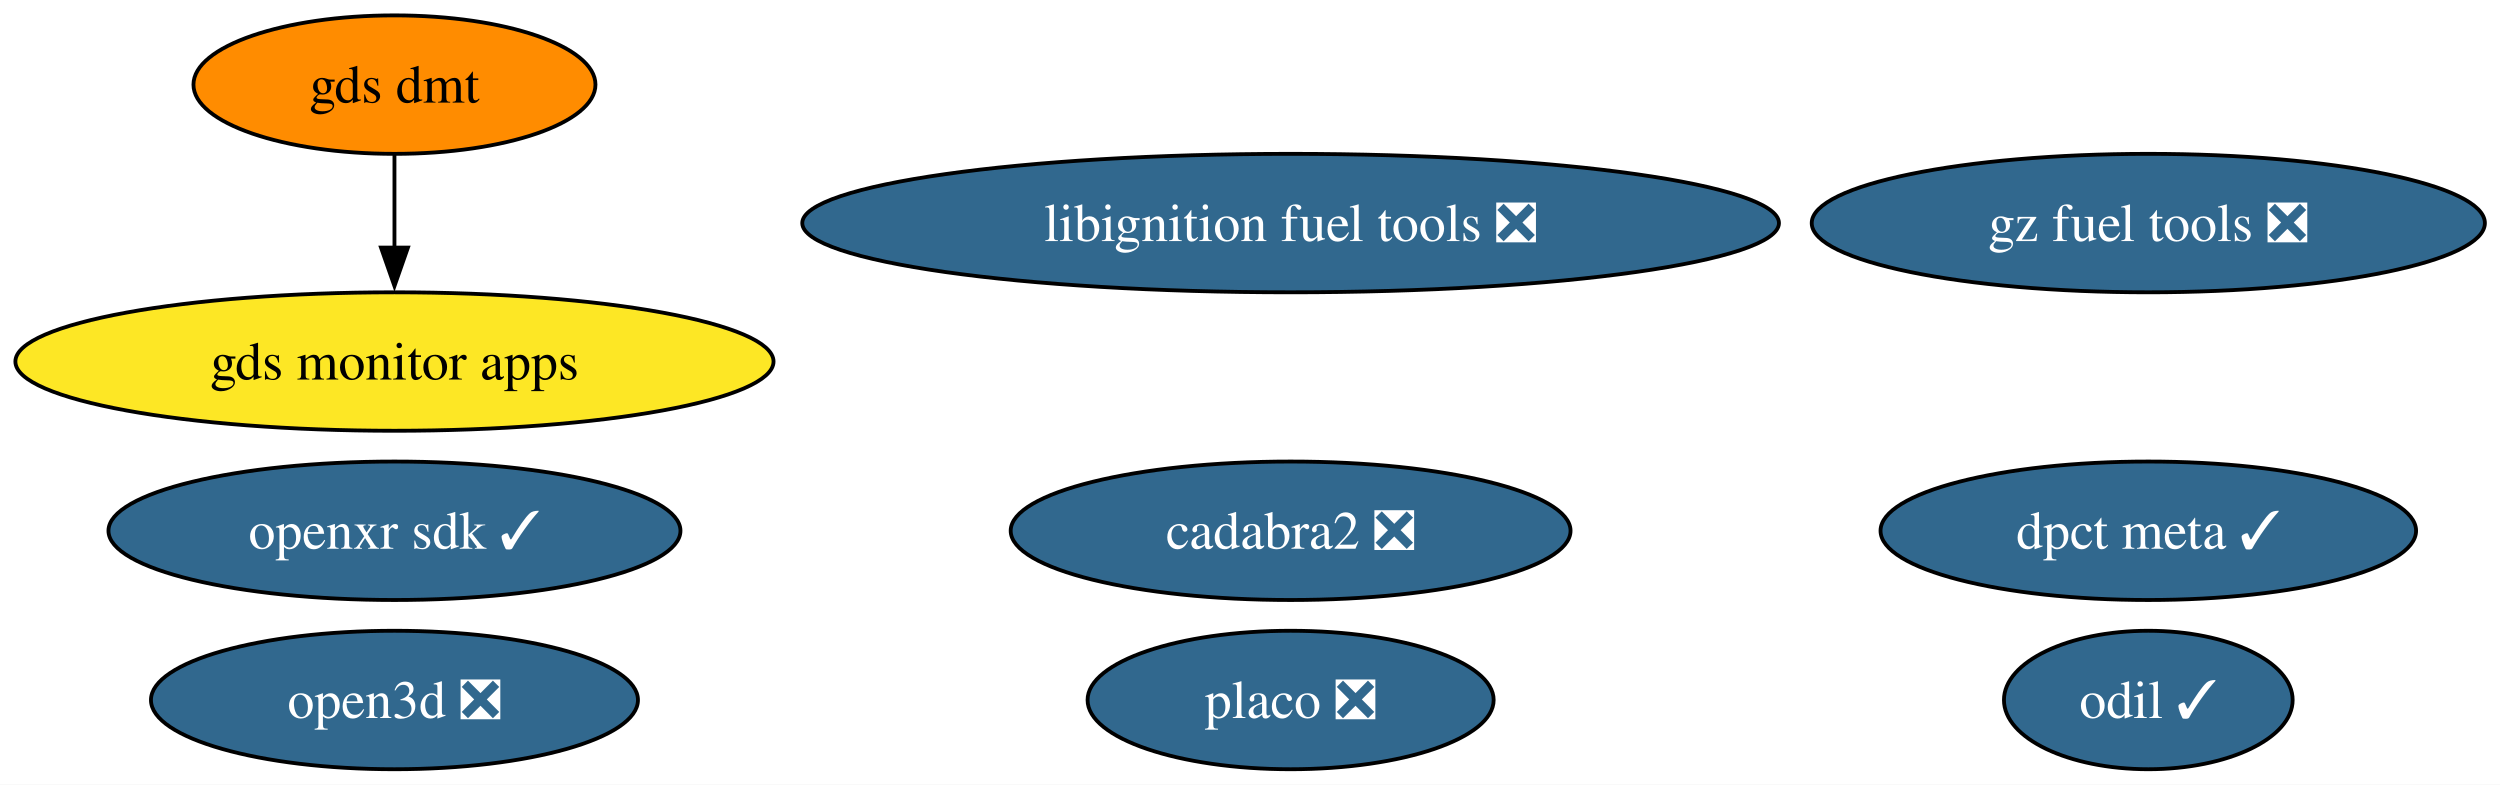
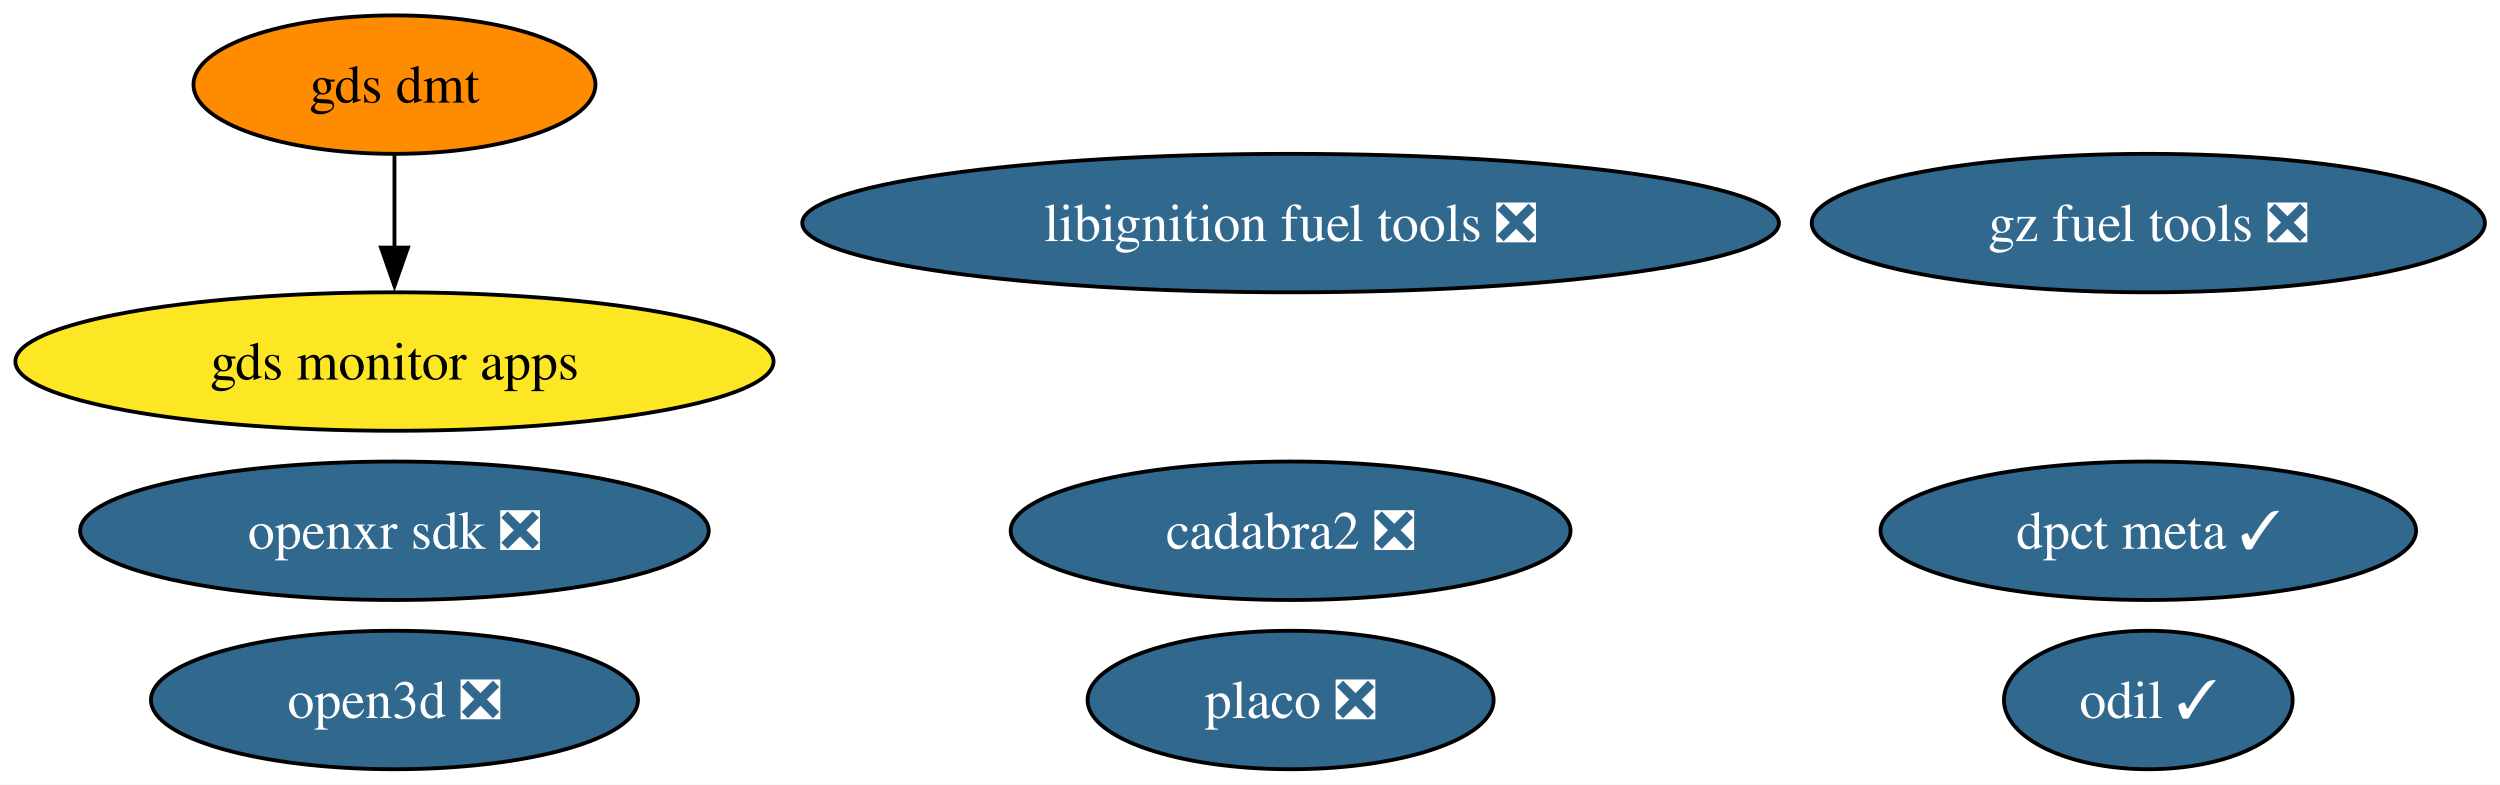
<svg xmlns="http://www.w3.org/2000/svg" xmlns:xlink="http://www.w3.org/1999/xlink" width="650pt" height="204pt" viewBox="0.00 0.00 650.00 204.00">
  <g id="graph0" class="graph" transform="scale(1 1) rotate(0) translate(4 200)">
    <polygon fill="white" stroke="none" points="-4,4 -4,-200 646.07,-200 646.07,4 -4,4" />
    <g id="node1" class="node">
      <g id="a_node1">
        <a xlink:href="https://github.com/conda-forge/libignition-fuel-tools-feedstock/pull/113" xlink:title="libignition fuel tools ❎">
          <ellipse fill="#31688e" stroke="black" cx="331.56" cy="-142" rx="126.97" ry="18" />
          <text xml:space="preserve" text-anchor="middle" x="331.56" y="-137.32" font-family="Times,serif" font-size="14.00" fill="white">libignition fuel tools ❎</text>
        </a>
      </g>
    </g>
    <g id="node2" class="node">
      <g id="a_node2">
        <a xlink:href="https://github.com/conda-forge/odil-feedstock/pull/44" xlink:title="odil ✓">
          <ellipse fill="#31688e" stroke="black" cx="554.56" cy="-18" rx="37.53" ry="18" />
          <text xml:space="preserve" text-anchor="middle" x="554.56" y="-13.32" font-family="Times,serif" font-size="14.00" fill="white">odil ✓</text>
        </a>
      </g>
    </g>
    <g id="node3" class="node">
      <g id="a_node3">
        <a xlink:href="https://github.com/conda-forge/cadabra2-feedstock/pull/47" xlink:title="cadabra2 ❎">
          <ellipse fill="#31688e" stroke="black" cx="331.56" cy="-62" rx="72.78" ry="18" />
          <text xml:space="preserve" text-anchor="middle" x="331.56" y="-57.33" font-family="Times,serif" font-size="14.00" fill="white">cadabra2 ❎</text>
        </a>
      </g>
    </g>
    <g id="node4" class="node">
      <g id="a_node4">
-         <a xlink:href="https://github.com/conda-forge/openxr-sdk-feedstock/pull/52" xlink:title="openxr sdk ✓">
-           <ellipse fill="#31688e" stroke="black" cx="98.56" cy="-62" rx="74.36" ry="18" />
-           <text xml:space="preserve" text-anchor="middle" x="98.56" y="-57.33" font-family="Times,serif" font-size="14.00" fill="white">openxr sdk ✓</text>
+         <a xlink:href="https://github.com/conda-forge/openxr-sdk-feedstock/pull/52" xlink:title="openxr sdk ❎">
+           <ellipse fill="#31688e" stroke="black" cx="98.56" cy="-62" rx="81.72" ry="18" />
+           <text xml:space="preserve" text-anchor="middle" x="98.56" y="-57.33" font-family="Times,serif" font-size="14.00" fill="white">openxr sdk ❎</text>
        </a>
      </g>
    </g>
    <g id="node5" class="node">
      <g id="a_node5">
        <a xlink:href="https://github.com/conda-forge/gz-fuel-tools-feedstock/pull/78" xlink:title="gz fuel tools ❎">
          <ellipse fill="#31688e" stroke="black" cx="554.56" cy="-142" rx="87.51" ry="18" />
          <text xml:space="preserve" text-anchor="middle" x="554.56" y="-137.32" font-family="Times,serif" font-size="14.00" fill="white">gz fuel tools ❎</text>
        </a>
      </g>
    </g>
    <g id="node6" class="node">
      <g id="a_node6">
        <a xlink:href="https://github.com/conda-forge/gds-monitor-apps-feedstock" xlink:title="gds monitor apps">
          <ellipse fill="#fde725" stroke="black" cx="98.56" cy="-106" rx="98.56" ry="18" />
          <text xml:space="preserve" text-anchor="middle" x="98.56" y="-101.33" font-family="Times,serif" font-size="14.00">gds monitor apps</text>
        </a>
      </g>
    </g>
    <g id="node7" class="node">
      <g id="a_node7">
        <a xlink:href="https://github.com/conda-forge/gds-dmt-feedstock" xlink:title="gds dmt">
          <ellipse fill="#ff8c00" stroke="black" cx="98.56" cy="-178" rx="52.26" ry="18" />
          <text xml:space="preserve" text-anchor="middle" x="98.56" y="-173.32" font-family="Times,serif" font-size="14.00">gds dmt</text>
        </a>
      </g>
    </g>
    <g id="edge1" class="edge">
      <path fill="none" stroke="black" d="M98.56,-159.7C98.56,-152.41 98.56,-143.73 98.56,-135.54" />
      <polygon fill="black" stroke="black" points="102.06,-135.62 98.56,-125.62 95.06,-135.62 102.06,-135.62" />
    </g>
    <g id="node8" class="node">
      <g id="a_node8">
        <a xlink:href="https://github.com/conda-forge/open3d-feedstock/pull/66" xlink:title="open3d ❎">
          <ellipse fill="#31688e" stroke="black" cx="98.56" cy="-18" rx="63.31" ry="18" />
          <text xml:space="preserve" text-anchor="middle" x="98.56" y="-13.32" font-family="Times,serif" font-size="14.00" fill="white">open3d ❎</text>
        </a>
      </g>
    </g>
    <g id="node9" class="node">
      <g id="a_node9">
        <a xlink:href="https://github.com/conda-forge/placo-feedstock/pull/11" xlink:title="placo ❎">
          <ellipse fill="#31688e" stroke="black" cx="331.56" cy="-18" rx="52.79" ry="18" />
          <text xml:space="preserve" text-anchor="middle" x="331.56" y="-13.32" font-family="Times,serif" font-size="14.00" fill="white">placo ❎</text>
        </a>
      </g>
    </g>
    <g id="node10" class="node">
      <g id="a_node10">
        <a xlink:href="https://github.com/conda-forge/dpct-meta-feedstock/pull/6" xlink:title="dpct meta ✓">
          <ellipse fill="#31688e" stroke="black" cx="554.56" cy="-62" rx="69.62" ry="18" />
          <text xml:space="preserve" text-anchor="middle" x="554.56" y="-57.33" font-family="Times,serif" font-size="14.00" fill="white">dpct meta ✓</text>
        </a>
      </g>
    </g>
  </g>
</svg>
